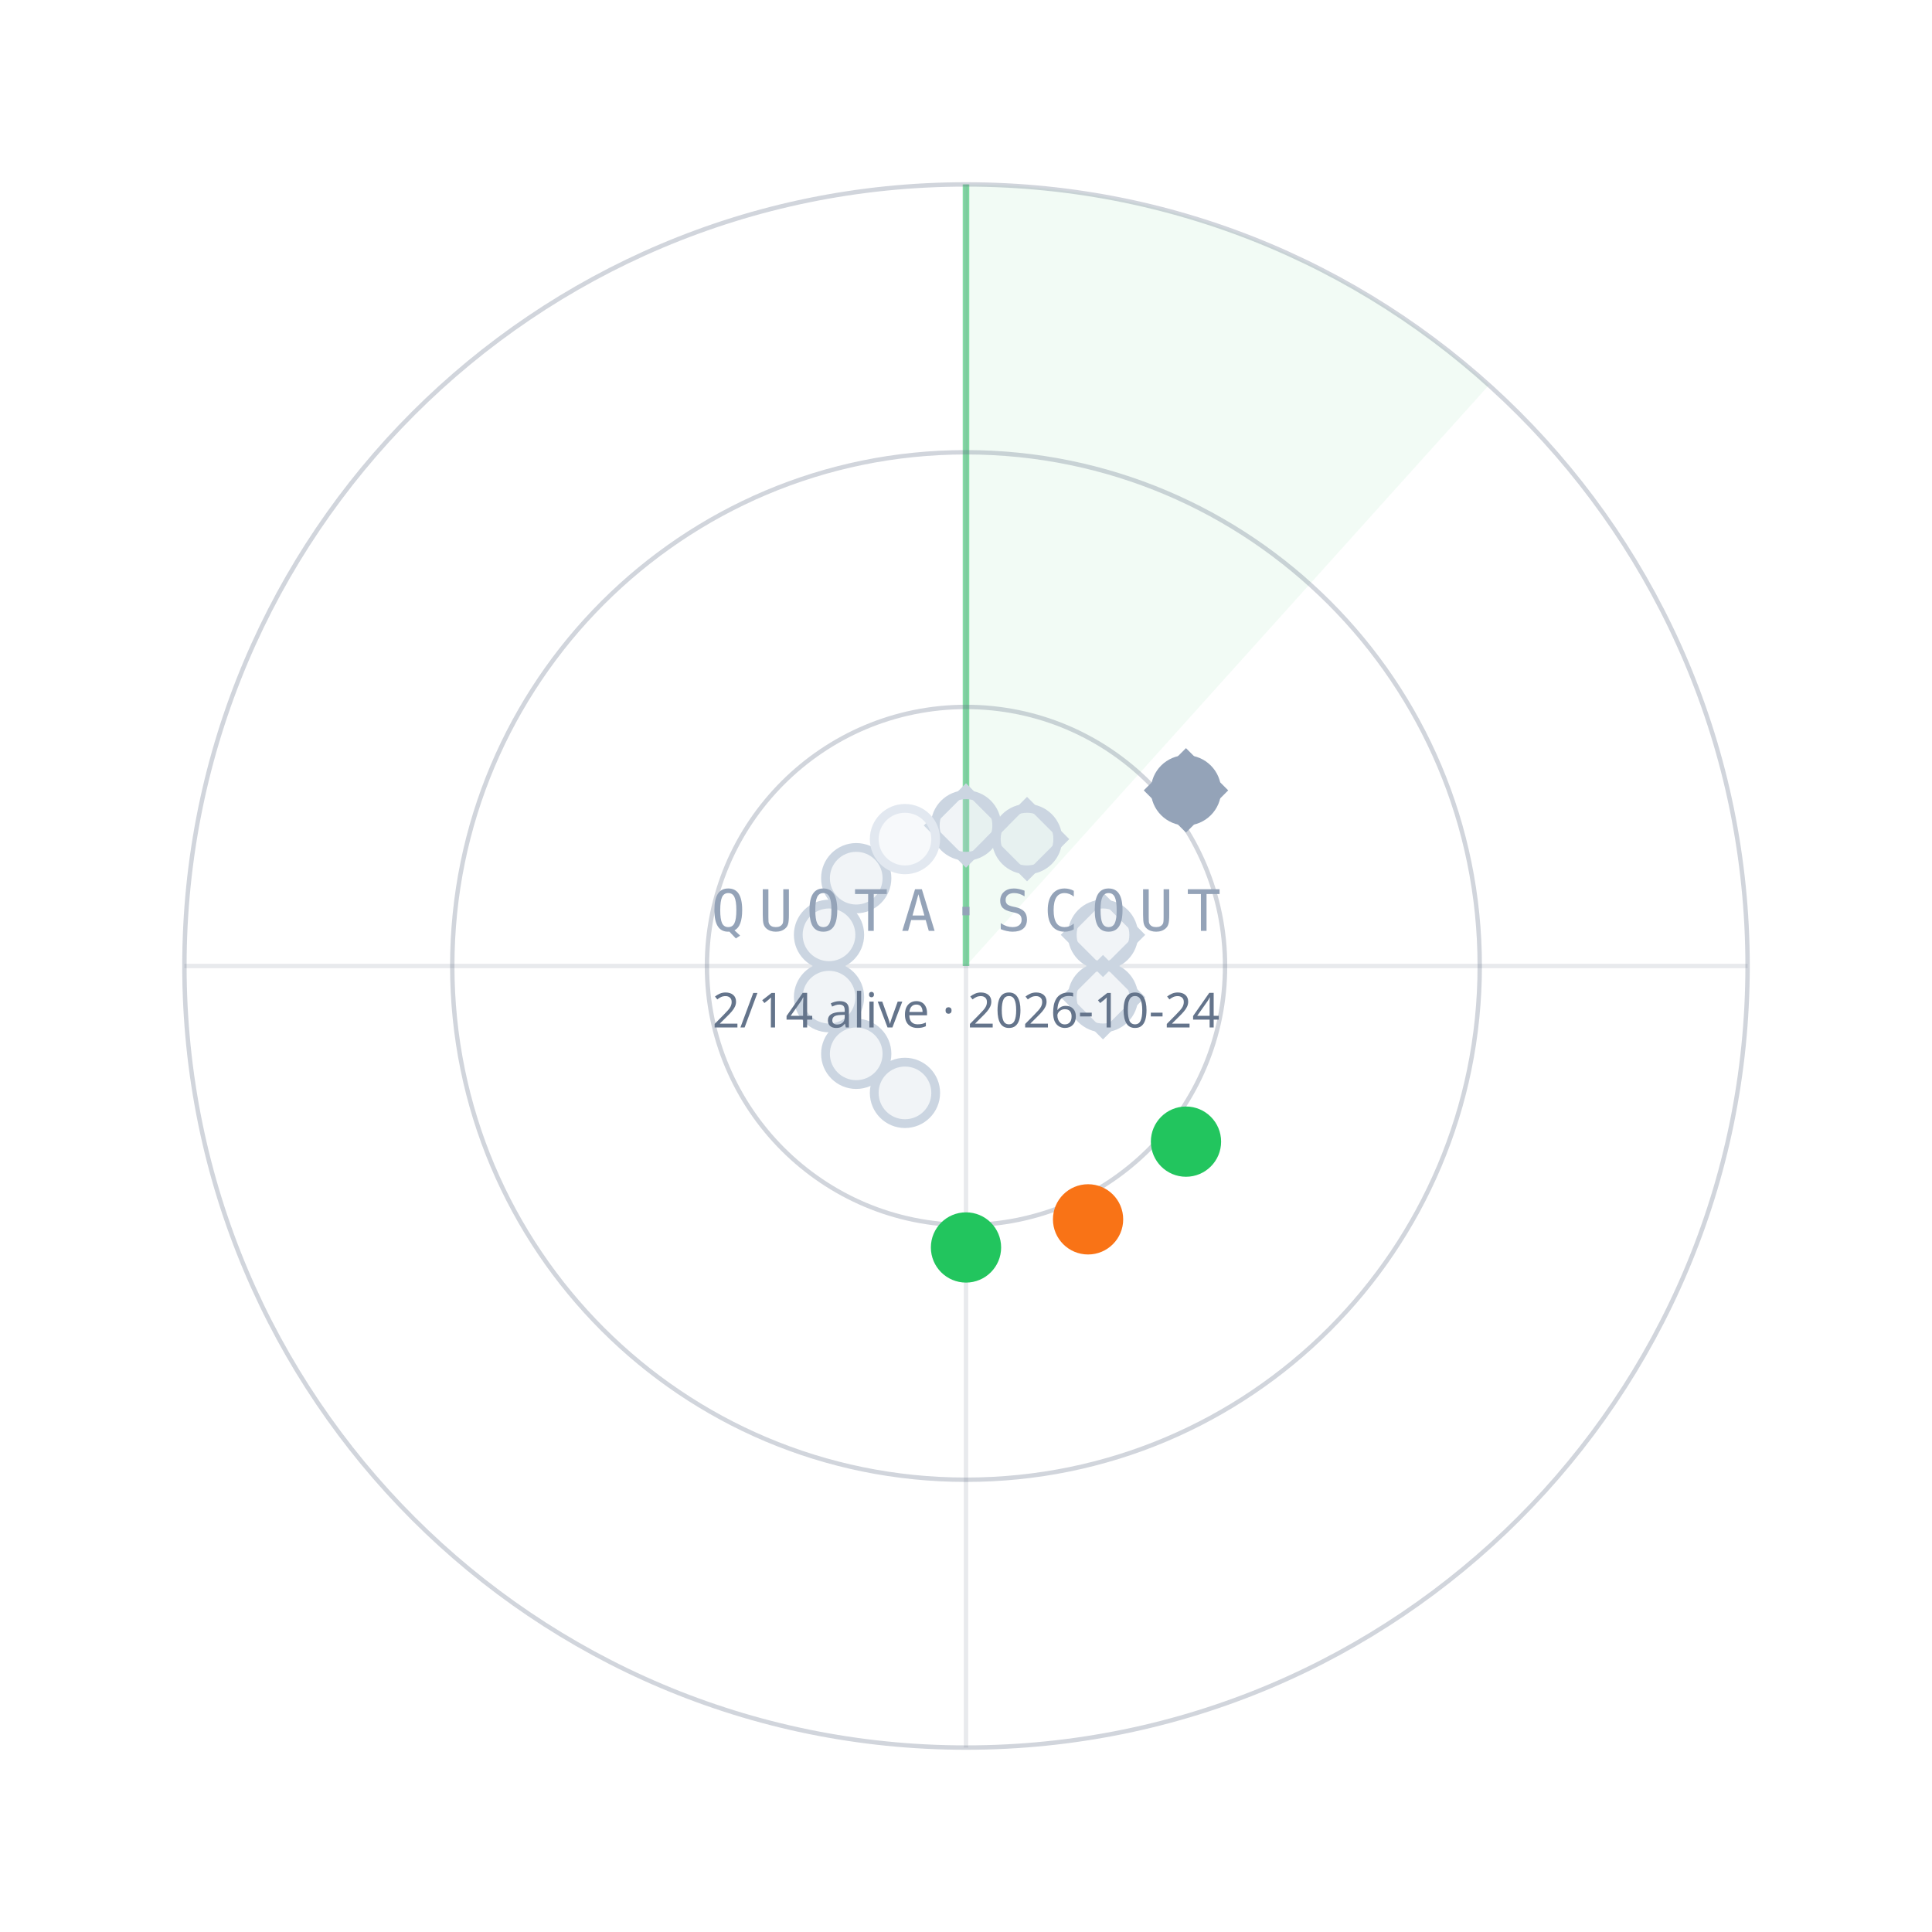
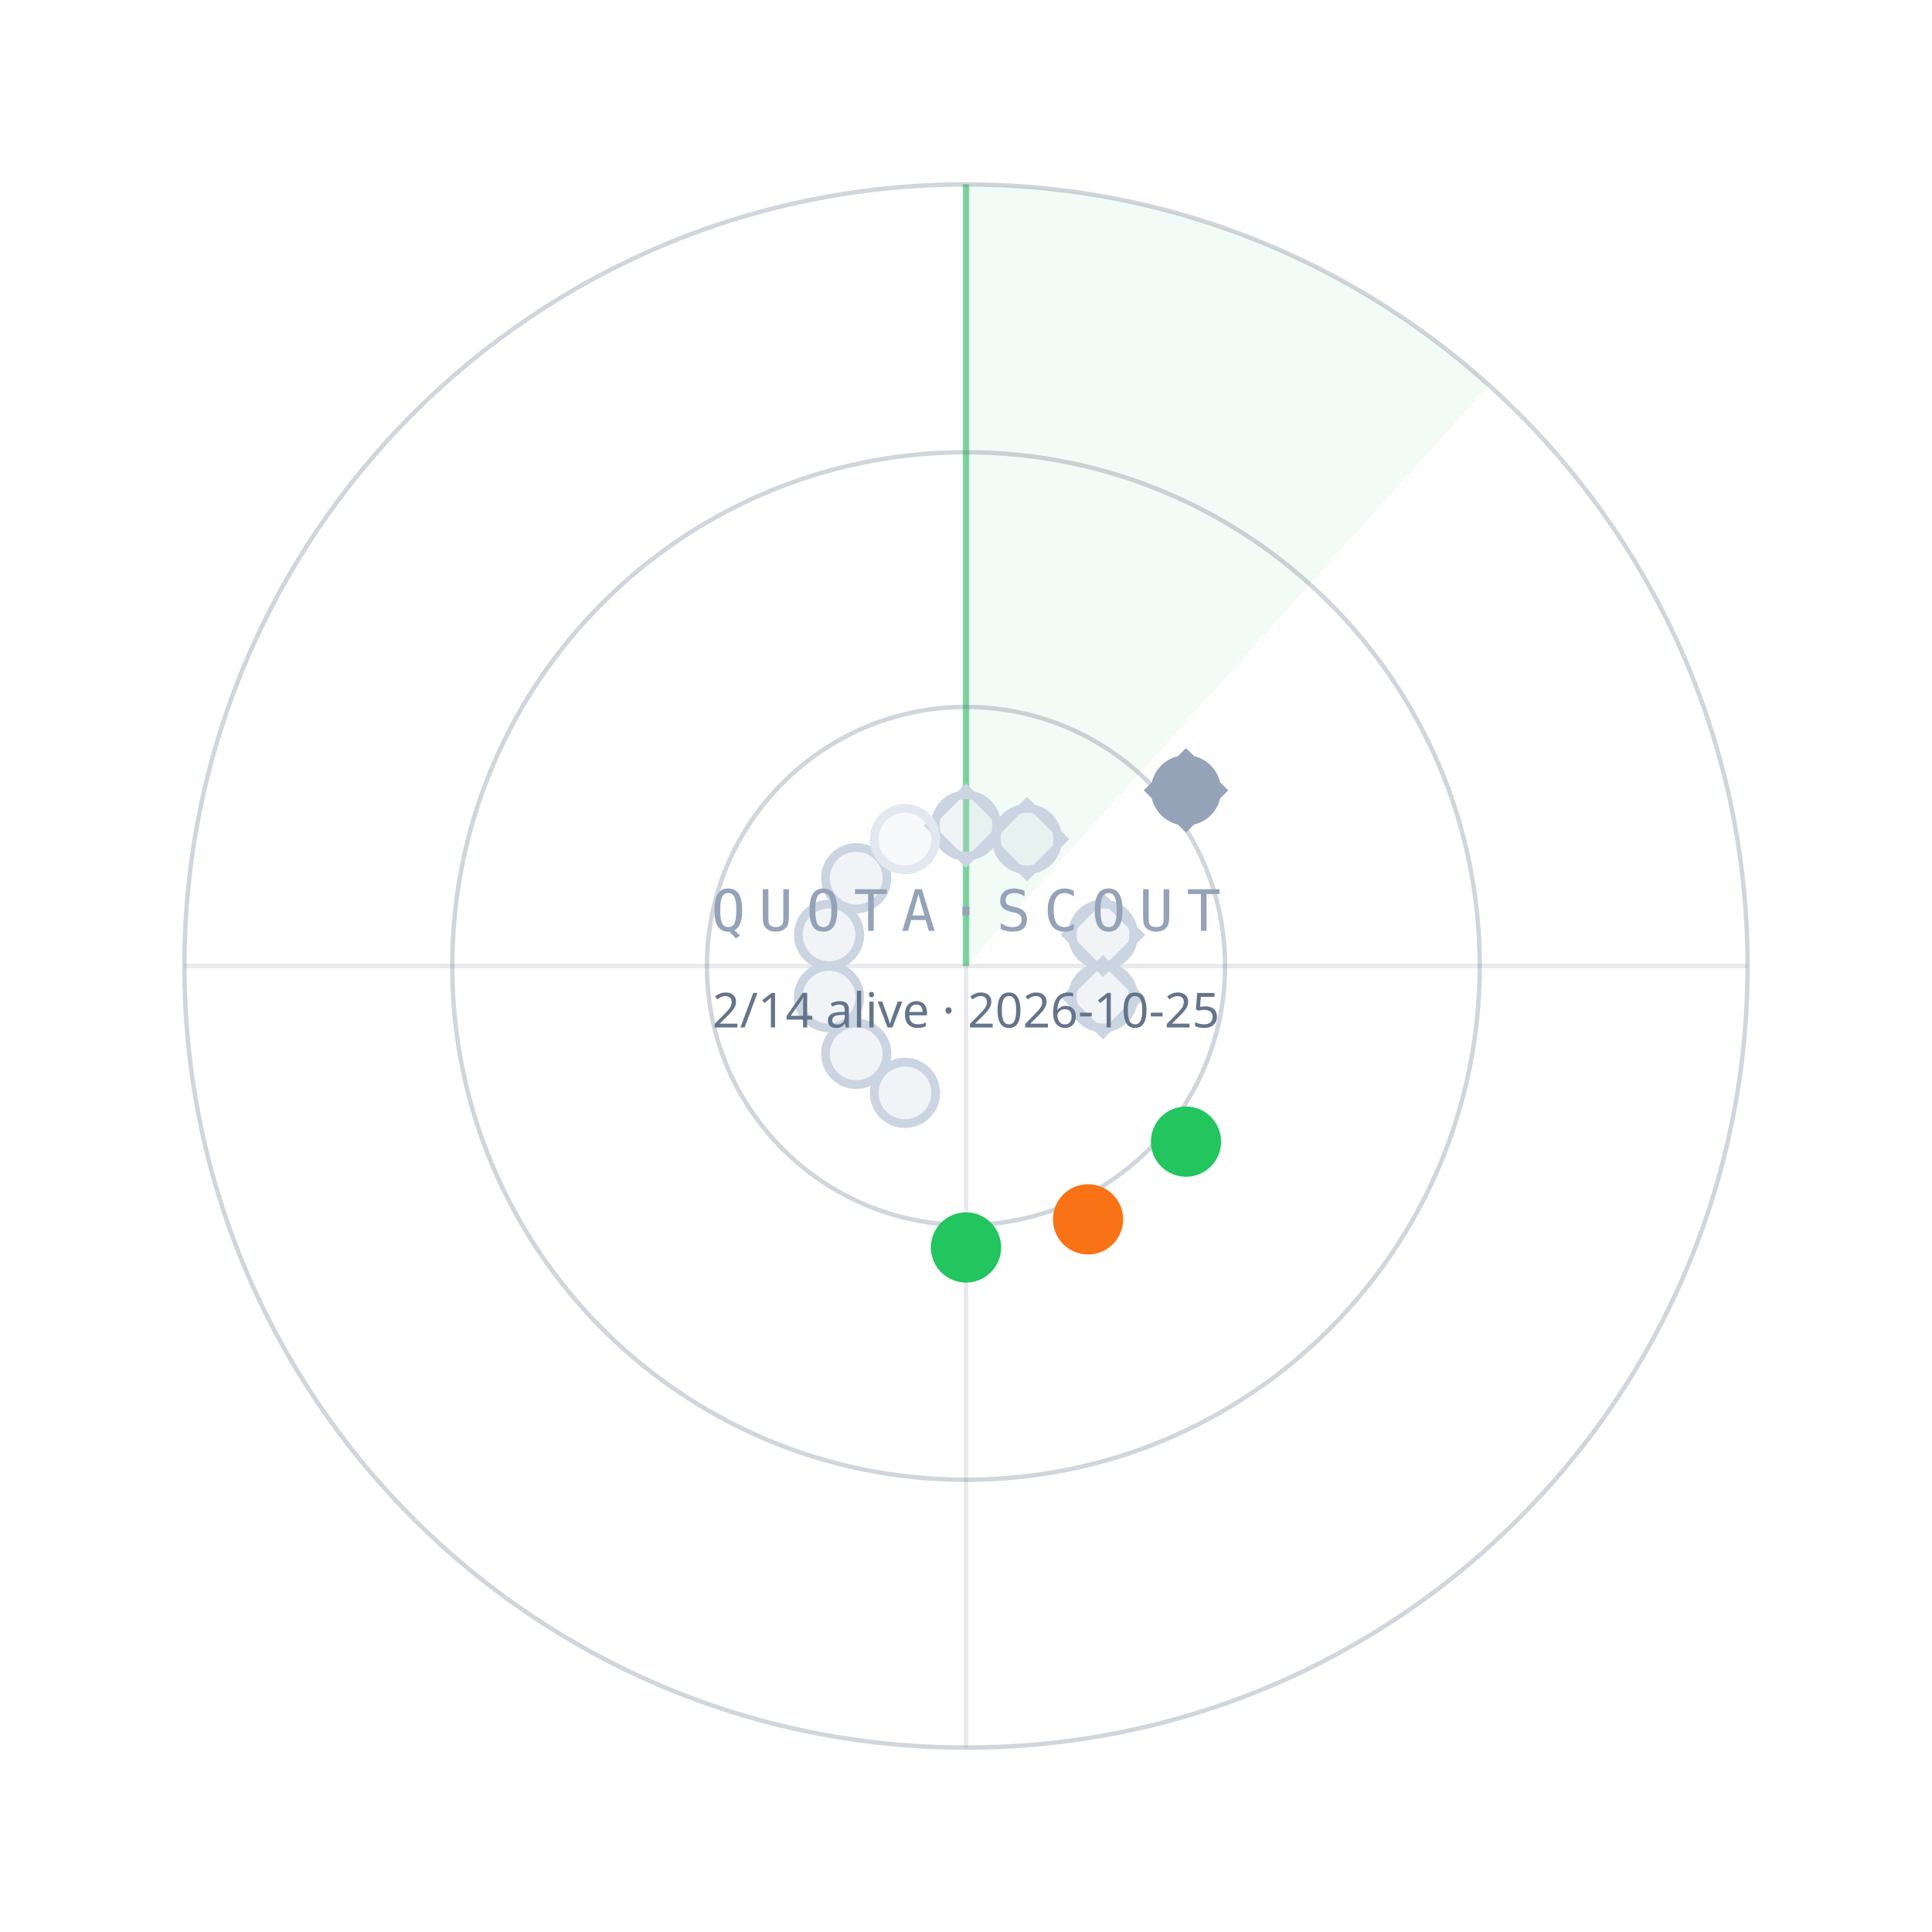
<svg xmlns="http://www.w3.org/2000/svg" width="440" height="440" viewBox="0 0 440 440">
  <path d="M220.0,220.0 L220.0,42.0 A178,178 0 0 1 339.1,87.7 Z" fill="#22C55E" fill-opacity="0.06" />
  <line x1="220.0" y1="220.0" x2="220.0" y2="42.0" stroke="#22C55E" stroke-opacity="0.55" stroke-width="1.5" />
  <circle cx="220.0" cy="220.0" r="59" fill="none" stroke="#64748B" stroke-opacity="0.30" />
  <circle cx="220.0" cy="220.0" r="117" fill="none" stroke="#64748B" stroke-opacity="0.30" />
  <circle cx="220.0" cy="220.0" r="178" fill="none" stroke="#64748B" stroke-opacity="0.30" />
  <line x1="42.0" y1="220.0" x2="398.0" y2="220.0" stroke="#64748B" stroke-opacity="0.15" />
  <line x1="220.0" y1="42.0" x2="220.0" y2="398.0" stroke="#64748B" stroke-opacity="0.15" />
  <circle cx="220.0" cy="188.0" r="7" fill="#CBD5E1" fill-opacity="0.25" stroke="#CBD5E1" stroke-width="2" />
  <rect x="-6" y="-6" width="12" height="12" transform="translate(220.0,188.0) rotate(45)" fill="none" stroke="#CBD5E1" stroke-width="1.6" />
  <circle cx="233.9" cy="191.1" r="7" fill="#CBD5E1" fill-opacity="0.25" stroke="#CBD5E1" stroke-width="2" />
  <rect x="-6" y="-6" width="12" height="12" transform="translate(233.9,191.1) rotate(45)" fill="none" stroke="#CBD5E1" stroke-width="1.6" />
  <circle cx="270.1" cy="180.0" r="7" fill="#94A3B8" fill-opacity="1" stroke="#94A3B8" stroke-width="2" />
  <rect x="-6" y="-6" width="12" height="12" transform="translate(270.1,180.0) rotate(45)" fill="none" stroke="#94A3B8" stroke-width="1.6" />
  <circle cx="251.2" cy="212.9" r="7" fill="#CBD5E1" fill-opacity="0.25" stroke="#CBD5E1" stroke-width="2" />
  <rect x="-6" y="-6" width="12" height="12" transform="translate(251.2,212.9) rotate(45)" fill="none" stroke="#CBD5E1" stroke-width="1.6" />
  <circle cx="251.2" cy="227.1" r="7" fill="#CBD5E1" fill-opacity="0.25" stroke="#CBD5E1" stroke-width="2" />
  <rect x="-6" y="-6" width="12" height="12" transform="translate(251.2,227.1) rotate(45)" fill="none" stroke="#CBD5E1" stroke-width="1.6" />
  <circle cx="270.1" cy="260.0" r="7" fill="#22C55E" fill-opacity="1" stroke="#22C55E" stroke-width="2" />
  <circle cx="247.8" cy="277.7" r="7" fill="#F97316" fill-opacity="1" stroke="#F97316" stroke-width="2" />
  <circle cx="220.0" cy="284.1" r="7" fill="#22C55E" fill-opacity="1" stroke="#22C55E" stroke-width="2" />
  <circle cx="206.1" cy="248.9" r="7" fill="#CBD5E1" fill-opacity="0.25" stroke="#CBD5E1" stroke-width="2" />
  <circle cx="195.0" cy="240.0" r="7" fill="#CBD5E1" fill-opacity="0.25" stroke="#CBD5E1" stroke-width="2" />
  <circle cx="188.8" cy="227.1" r="7" fill="#CBD5E1" fill-opacity="0.25" stroke="#CBD5E1" stroke-width="2" />
  <circle cx="188.8" cy="212.9" r="7" fill="#CBD5E1" fill-opacity="0.25" stroke="#CBD5E1" stroke-width="2" />
  <circle cx="195.0" cy="200.0" r="7" fill="#CBD5E1" fill-opacity="0.25" stroke="#CBD5E1" stroke-width="2" />
  <circle cx="206.1" cy="191.1" r="7" fill="#E2E8F0" fill-opacity="0.25" stroke="#E2E8F0" stroke-width="2" />
  <text x="220.0" y="212.0" text-anchor="middle" font-family="ui-monospace,Menlo,monospace" font-size="13" letter-spacing="3" fill="#94A3B8">QUOTA·SCOUT</text>
-   <text x="220.0" y="234.0" text-anchor="middle" font-family="sans-serif" font-size="11" fill="#64748B">2/14 alive · 2026-10-24</text>
+   <text x="220.0" y="234.0" text-anchor="middle" font-family="sans-serif" font-size="11" fill="#64748B">2/14 alive · 2026-10-25</text>
</svg>
